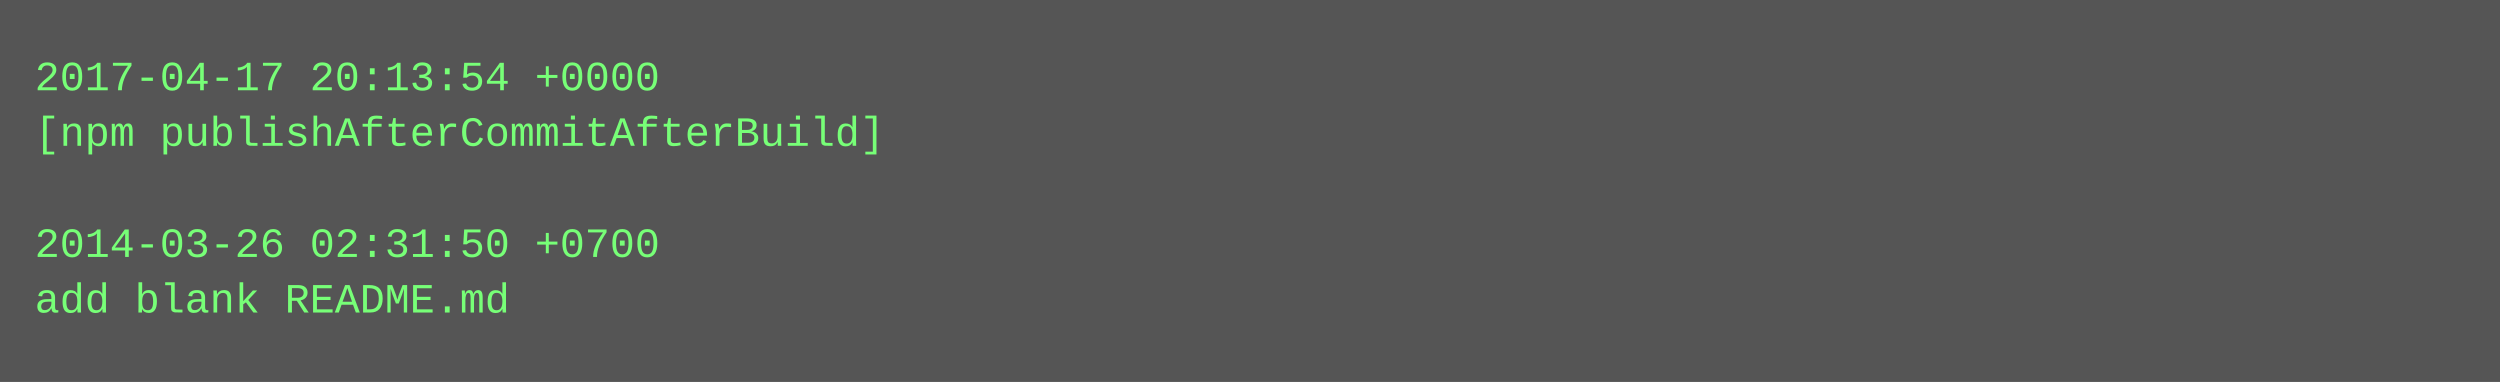
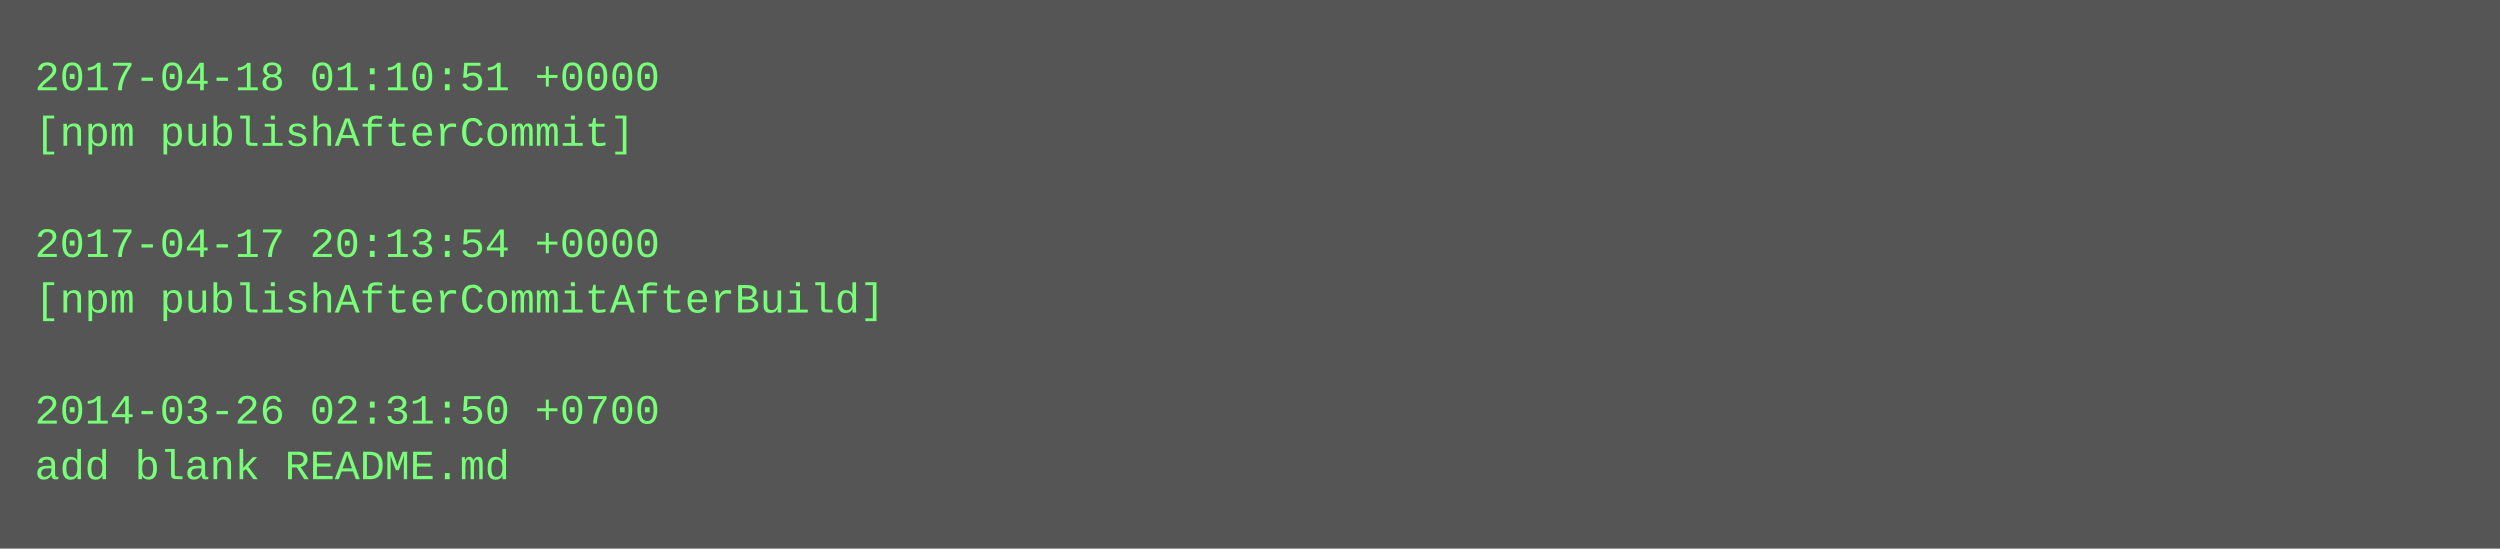
- <svg xmlns="http://www.w3.org/2000/svg" height="110" width="720">
-   <rect height="110" fill="#555" width="720" />
+ <svg xmlns="http://www.w3.org/2000/svg" height="158" width="720">
+   <rect height="158" fill="#555" width="720" />
  <text fill="#7f7" font-family="Courier New" font-size="12" xml:space="preserve">
-     <tspan x="10" y="26">2017-04-17 20:13:54 +0000</tspan>
-     <tspan x="10" y="42">[npm publishAfterCommitAfterBuild]</tspan>
+     <tspan x="10" y="26">2017-04-18 01:10:51 +0000</tspan>
+     <tspan x="10" y="42">[npm publishAfterCommit]</tspan>
    <tspan x="10" y="58" />
-     <tspan x="10" y="74">2014-03-26 02:31:50 +0700</tspan>
-     <tspan x="10" y="90">add blank README.md</tspan>
+     <tspan x="10" y="74">2017-04-17 20:13:54 +0000</tspan>
+     <tspan x="10" y="90">[npm publishAfterCommitAfterBuild]</tspan>
+     <tspan x="10" y="106" />
+     <tspan x="10" y="122">2014-03-26 02:31:50 +0700</tspan>
+     <tspan x="10" y="138">add blank README.md</tspan>
  </text>
</svg>
